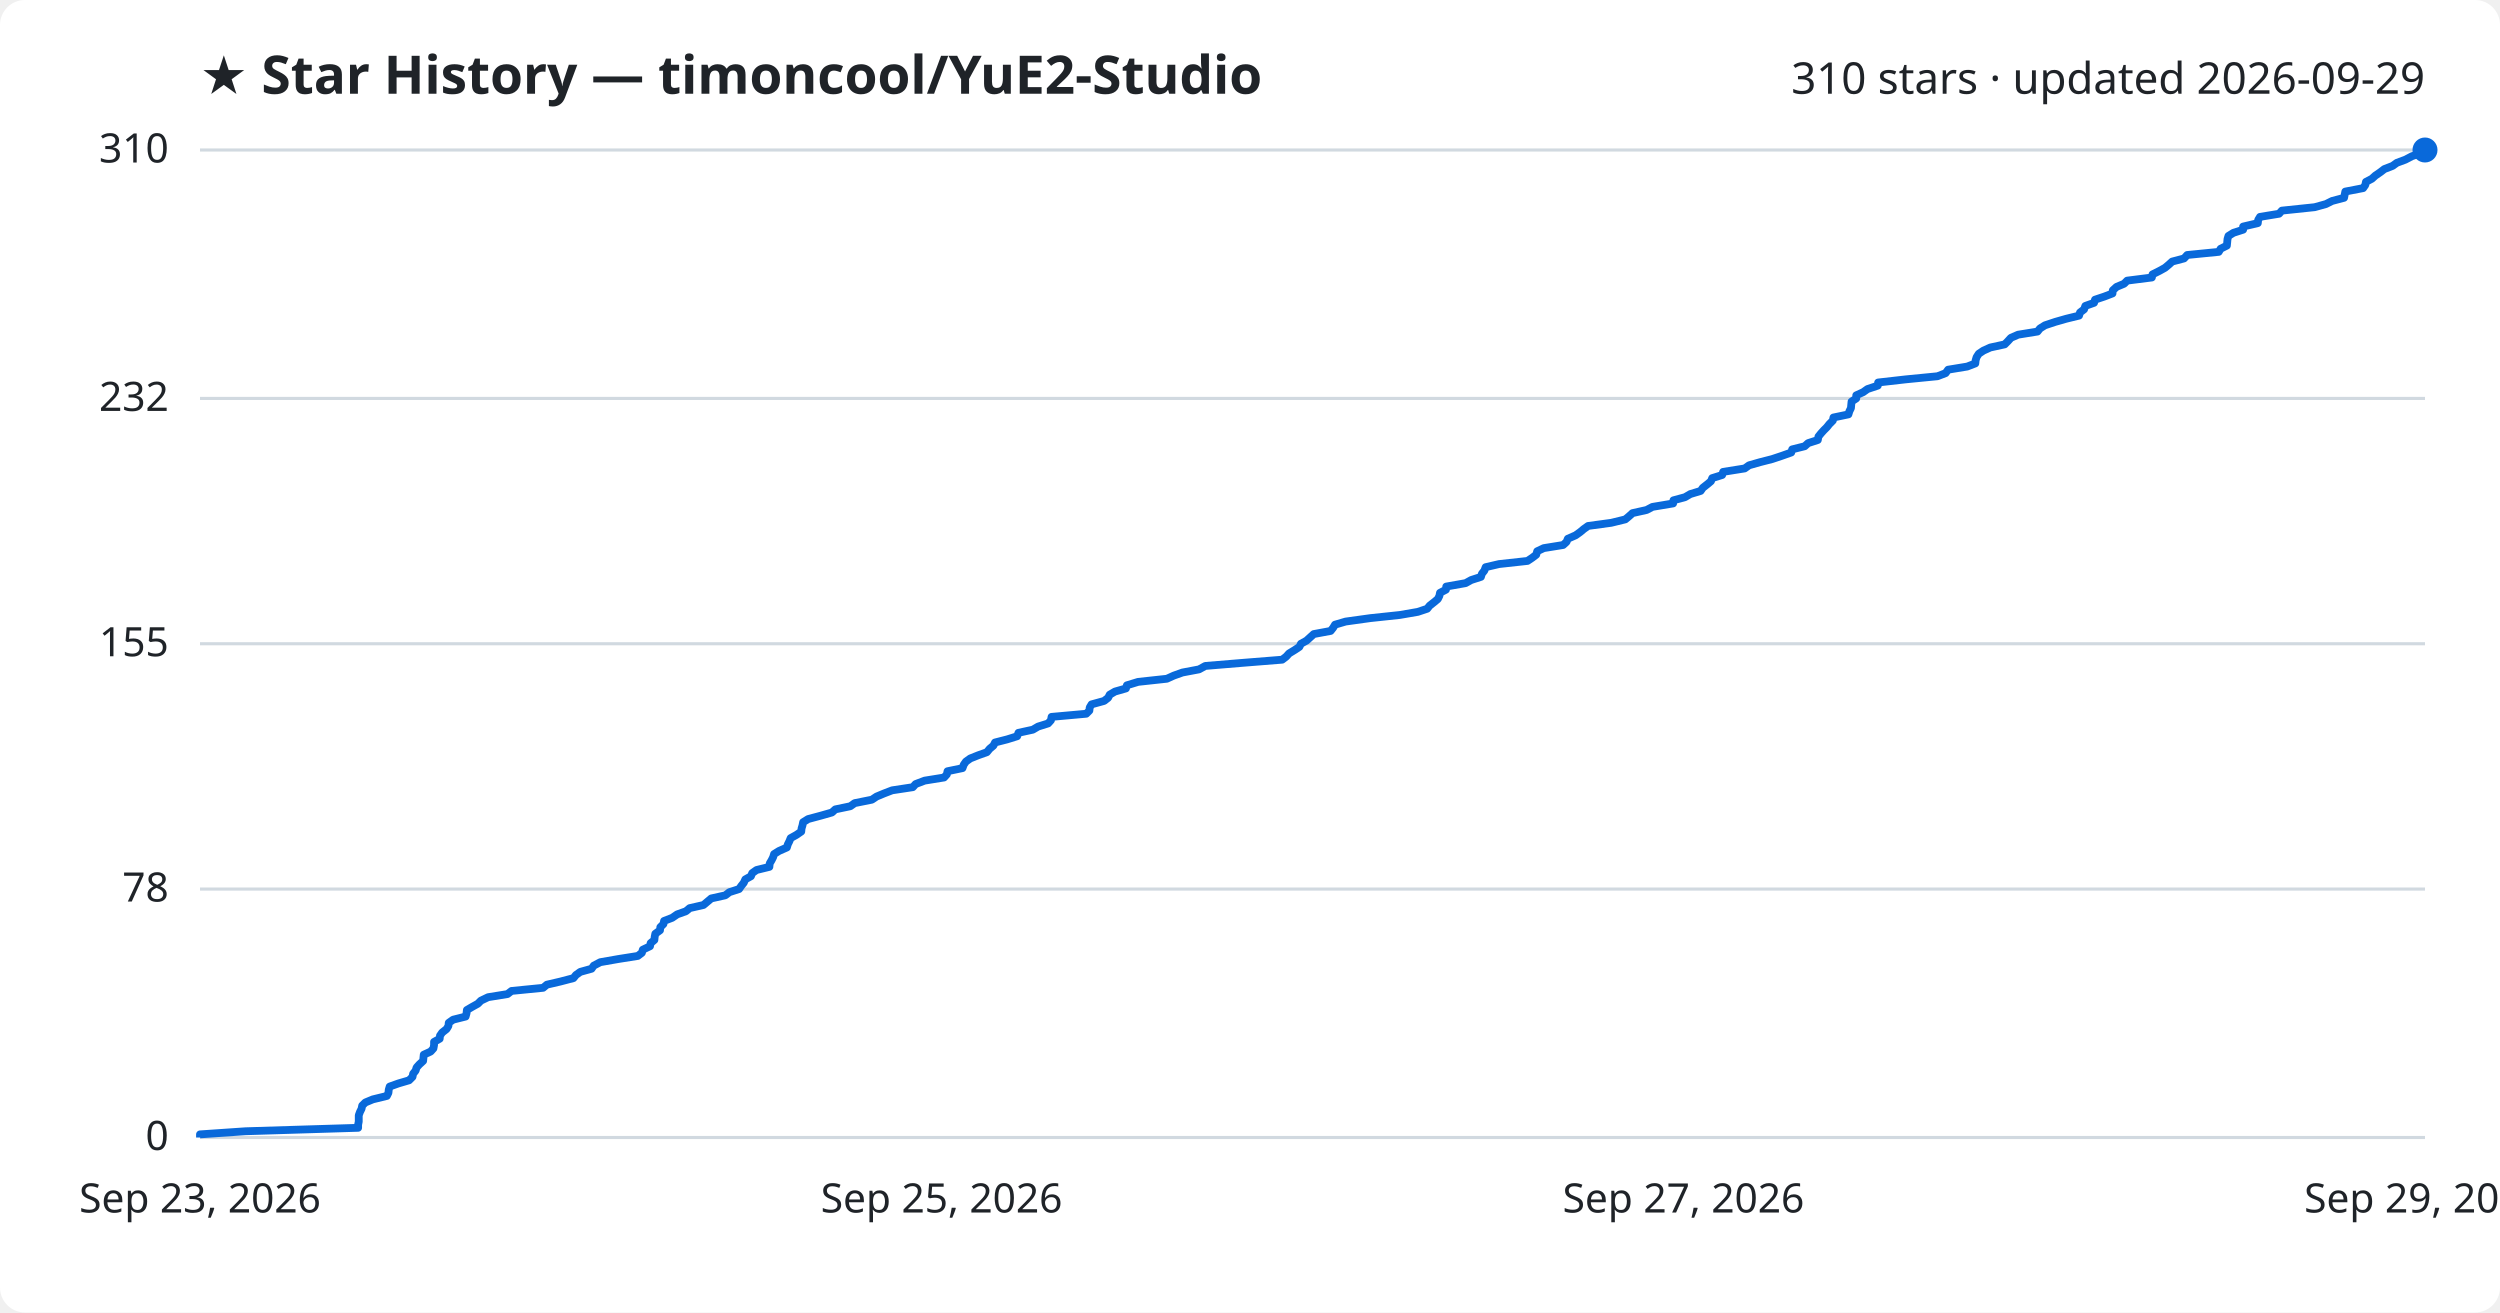
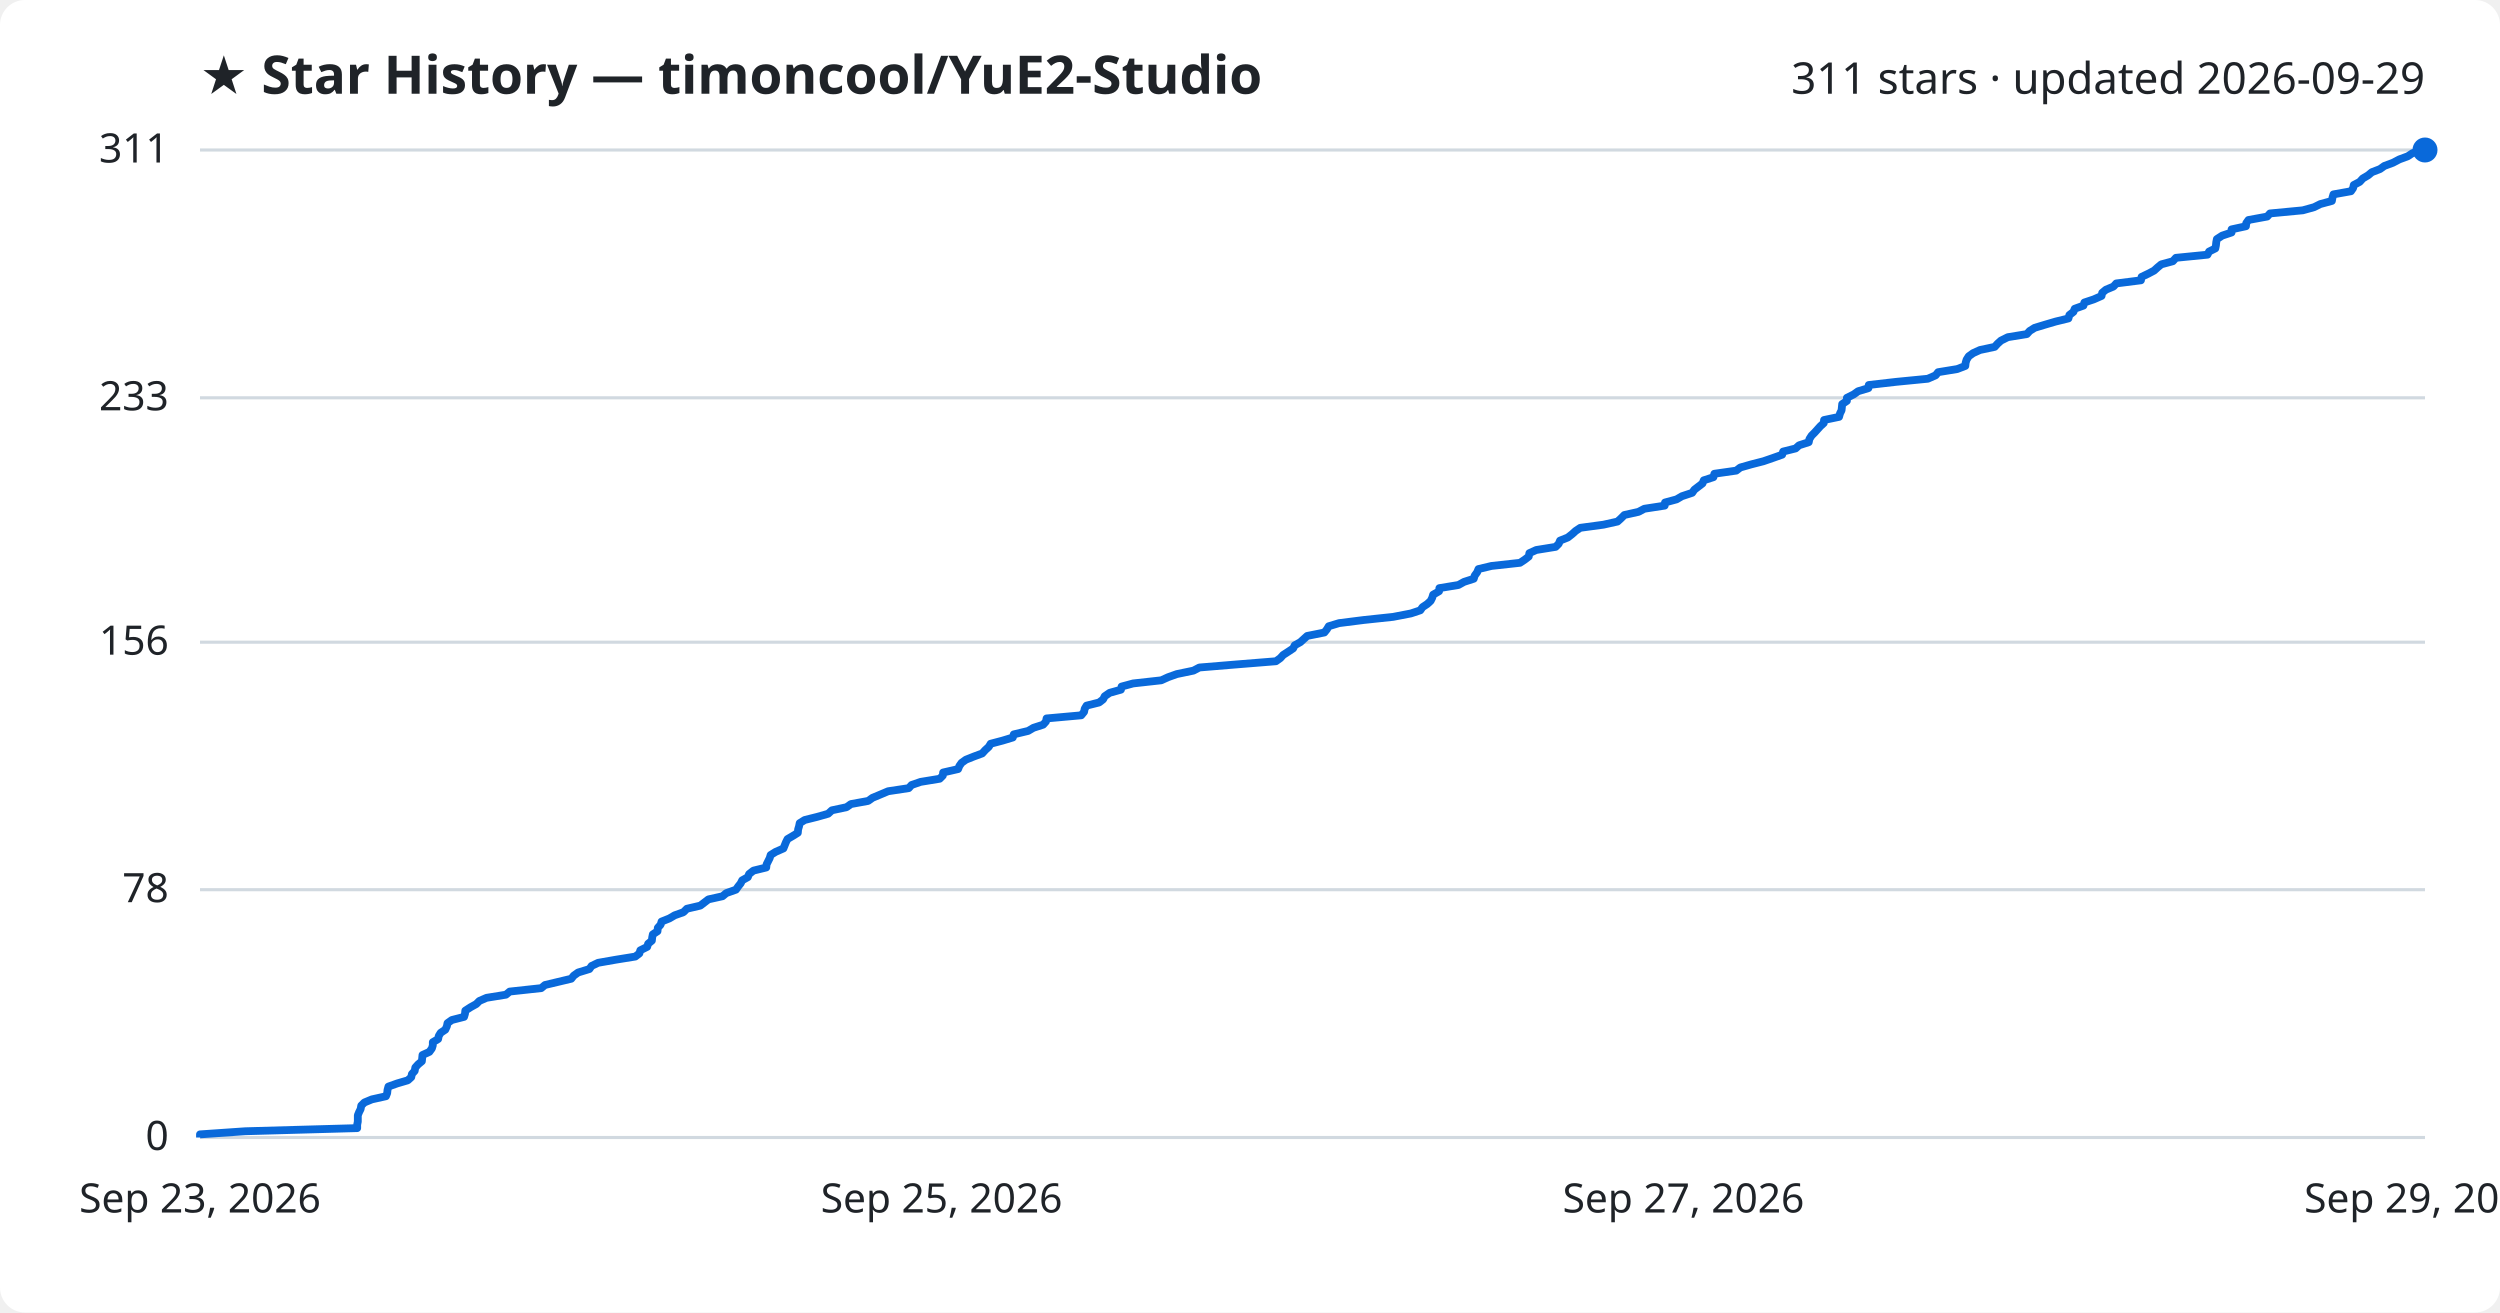
<svg xmlns="http://www.w3.org/2000/svg" viewBox="0 0 800 420" font-family="Segoe UI, sans-serif">
  <rect width="800" height="420" fill="#ffffff" rx="8" />
  <text x="64" y="30" fill="#1f2328" font-size="17" font-weight="700">★ Star History — timoncool/YuE2-Studio</text>
-   <text x="776" y="30" fill="#1f2328" font-size="14" text-anchor="end">310 stars · updated 2026-09-29</text>
+   <text x="776" y="30" fill="#1f2328" font-size="14" text-anchor="end">311 stars · updated 2026-09-29</text>
  <line x1="64" y1="364.0" x2="776" y2="364.0" stroke="#d1d9e0" stroke-width="1" />
  <text x="54" y="368.0" fill="#1f2328" font-size="13" text-anchor="end">0</text>
-   <line x1="64" y1="284.5" x2="776" y2="284.5" stroke="#d1d9e0" stroke-width="1" />
-   <text x="54" y="288.5" fill="#1f2328" font-size="13" text-anchor="end">78</text>
-   <line x1="64" y1="206.0" x2="776" y2="206.0" stroke="#d1d9e0" stroke-width="1" />
-   <text x="54" y="210.0" fill="#1f2328" font-size="13" text-anchor="end">155</text>
-   <line x1="64" y1="127.5" x2="776" y2="127.5" stroke="#d1d9e0" stroke-width="1" />
-   <text x="54" y="131.5" fill="#1f2328" font-size="13" text-anchor="end">232</text>
+   <line x1="64" y1="284.7" x2="776" y2="284.7" stroke="#d1d9e0" stroke-width="1" />
+   <text x="54" y="288.7" fill="#1f2328" font-size="13" text-anchor="end">78</text>
+   <line x1="64" y1="205.5" x2="776" y2="205.5" stroke="#d1d9e0" stroke-width="1" />
+   <text x="54" y="209.5" fill="#1f2328" font-size="13" text-anchor="end">156</text>
+   <line x1="64" y1="127.3" x2="776" y2="127.3" stroke="#d1d9e0" stroke-width="1" />
+   <text x="54" y="131.3" fill="#1f2328" font-size="13" text-anchor="end">233</text>
  <line x1="64" y1="48.0" x2="776" y2="48.0" stroke="#d1d9e0" stroke-width="1" />
-   <text x="54" y="52.0" fill="#1f2328" font-size="13" text-anchor="end">310</text>
-   <path d="M64.0,364.0 L64.0,363.0 L78.6,362.0 L114.6,360.9 L114.6,359.9 L114.8,358.9 L114.8,357.9 L114.8,356.9 L115.2,355.8 L115.7,354.8 L115.9,353.8 L116.9,352.8 L119.3,351.8 L123.8,350.7 L124.3,349.7 L124.4,348.7 L124.7,347.7 L127.5,346.7 L130.9,345.7 L132.0,344.6 L132.2,343.6 L133.0,342.6 L133.3,341.6 L134.2,340.6 L135.4,339.5 L135.5,338.5 L135.6,337.5 L137.8,336.5 L138.7,335.5 L138.9,334.4 L138.9,333.4 L140.7,332.4 L140.8,331.4 L141.5,330.4 L142.9,329.3 L143.5,328.3 L143.6,327.3 L145.0,326.3 L149.0,325.3 L149.3,324.2 L149.4,323.2 L151.1,322.2 L152.9,321.2 L153.9,320.2 L156.2,319.1 L162.4,318.1 L163.7,317.1 L173.8,316.1 L175.0,315.1 L179.3,314.1 L183.5,313.0 L184.3,312.0 L185.7,311.0 L189.3,310.0 L190.0,309.0 L192.1,307.9 L197.8,306.9 L204.1,305.9 L205.4,304.9 L205.7,303.9 L208.0,302.8 L208.2,301.8 L209.4,300.8 L209.5,299.8 L209.7,298.8 L211.2,297.7 L211.3,296.7 L212.3,295.7 L212.5,294.7 L215.1,293.7 L216.7,292.6 L219.5,291.6 L220.7,290.6 L225.1,289.6 L226.3,288.6 L227.6,287.5 L232.1,286.5 L233.4,285.5 L236.5,284.5 L237.2,283.5 L238.0,282.5 L238.5,281.4 L240.3,280.4 L240.7,279.4 L242.1,278.4 L246.2,277.4 L246.3,276.3 L246.9,275.3 L247.4,274.3 L247.7,273.3 L249.3,272.3 L251.8,271.2 L252.1,270.2 L252.6,269.2 L253.0,268.2 L254.8,267.2 L256.4,266.1 L256.5,265.1 L256.8,264.1 L257.0,263.1 L258.6,262.1 L262.7,261.0 L266.2,260.0 L267.3,259.0 L272.1,258.0 L273.5,257.0 L279.0,255.9 L280.5,254.9 L282.9,253.9 L285.5,252.9 L292.1,251.9 L293.0,250.9 L295.9,249.8 L302.1,248.8 L303.0,247.8 L303.2,246.8 L308.0,245.8 L308.4,244.7 L309.1,243.7 L310.5,242.7 L313.0,241.7 L315.8,240.7 L316.7,239.6 L317.9,238.6 L318.4,237.6 L322.3,236.6 L325.5,235.6 L325.9,234.5 L330.5,233.5 L332.2,232.5 L335.4,231.5 L336.3,230.5 L336.5,229.4 L347.6,228.4 L348.6,227.4 L348.7,226.4 L349.3,225.4 L353.3,224.3 L354.6,223.3 L355.1,222.3 L356.8,221.3 L360.3,220.3 L360.6,219.3 L364.2,218.2 L373.4,217.2 L375.6,216.2 L378.4,215.2 L383.7,214.2 L385.7,213.1 L397.8,212.1 L410.3,211.1 L411.6,210.1 L412.5,209.1 L414.3,208.0 L415.8,207.0 L416.3,206.0 L418.1,205.0 L419.2,204.0 L420.4,202.9 L425.8,201.9 L426.6,200.9 L427.2,199.9 L430.6,198.9 L438.5,197.8 L447.9,196.8 L453.7,195.8 L456.7,194.8 L457.5,193.8 L458.9,192.7 L460.1,191.7 L460.6,190.7 L460.8,189.7 L462.7,188.7 L462.8,187.7 L469.0,186.6 L470.8,185.6 L473.9,184.6 L474.2,183.6 L475.0,182.6 L475.4,181.5 L479.7,180.5 L488.8,179.5 L490.3,178.5 L491.6,177.5 L491.9,176.4 L494.0,175.4 L500.2,174.4 L501.3,173.4 L501.7,172.4 L504.2,171.3 L505.6,170.3 L506.8,169.3 L508.2,168.3 L515.6,167.3 L520.1,166.2 L521.3,165.2 L522.4,164.2 L526.9,163.2 L528.8,162.2 L535.4,161.1 L535.5,160.1 L539.2,159.1 L540.9,158.1 L544.2,157.1 L544.9,156.1 L546.3,155.0 L547.5,154.0 L547.9,153.0 L551.1,152.0 L551.4,151.0 L558.3,149.9 L559.7,148.9 L563.2,147.9 L567.1,146.9 L570.1,145.9 L573.2,144.8 L573.5,143.8 L577.5,142.8 L578.6,141.8 L581.7,140.8 L581.9,139.7 L582.7,138.7 L583.6,137.7 L584.6,136.7 L585.4,135.7 L586.5,134.6 L586.7,133.6 L591.5,132.6 L591.8,131.6 L592.3,130.6 L592.4,129.5 L592.5,128.5 L594.0,127.5 L594.0,126.5 L596.2,125.5 L597.6,124.5 L600.9,123.4 L601.0,122.4 L609.8,121.4 L620.0,120.4 L622.6,119.4 L623.4,118.3 L629.5,117.3 L632.1,116.3 L632.2,115.3 L632.5,114.3 L633.2,113.2 L634.7,112.2 L636.9,111.2 L641.5,110.2 L642.5,109.2 L643.5,108.1 L645.8,107.1 L652.0,106.1 L652.8,105.1 L654.4,104.1 L657.7,103.0 L661.2,102.0 L665.3,101.0 L665.6,100.0 L666.9,99.0 L667.3,97.9 L670.1,96.9 L670.4,95.9 L673.4,94.9 L676.0,93.9 L676.1,92.9 L677.3,91.8 L679.7,90.8 L680.7,89.8 L688.6,88.8 L688.8,87.8 L691.0,86.7 L692.8,85.7 L694.0,84.7 L695.1,83.7 L698.9,82.7 L699.9,81.6 L710.0,80.6 L710.6,79.6 L712.6,78.6 L712.7,77.6 L712.8,76.5 L713.1,75.5 L714.7,74.5 L717.8,73.5 L717.8,72.5 L722.5,71.4 L722.6,70.4 L723.2,69.4 L729.3,68.4 L730.2,67.4 L740.7,66.3 L744.3,65.3 L746.3,64.3 L750.1,63.3 L750.3,62.3 L750.5,61.3 L756.2,60.2 L756.9,59.2 L757.1,58.2 L759.0,57.2 L760.1,56.2 L761.7,55.1 L763.0,54.1 L765.6,53.1 L767.0,52.1 L769.7,51.1 L771.8,50.0 L774.6,49.0 L776.0,48.0 L776.0,48.0" fill="none" stroke="#0969da" stroke-width="2.5" stroke-linejoin="round" />
+   <text x="54" y="52.0" fill="#1f2328" font-size="13" text-anchor="end">311</text>
+   <path d="M64.0,364.0 L64.0,363.0 L78.5,362.0 L114.3,361.0 L114.3,359.9 L114.5,358.9 L114.5,357.9 L114.5,356.9 L114.9,355.9 L115.4,354.9 L115.6,353.8 L116.6,352.8 L119.0,351.8 L123.5,350.8 L123.9,349.8 L124.0,348.8 L124.3,347.7 L127.1,346.7 L130.5,345.7 L131.6,344.7 L131.8,343.7 L132.7,342.7 L132.9,341.6 L133.8,340.6 L135.0,339.6 L135.1,338.6 L135.2,337.6 L137.4,336.6 L138.2,335.5 L138.5,334.5 L138.5,333.5 L140.2,332.5 L140.4,331.5 L141.0,330.5 L142.5,329.5 L143.0,328.4 L143.2,327.4 L144.6,326.4 L148.5,325.4 L148.8,324.4 L148.9,323.4 L150.6,322.3 L152.4,321.3 L153.4,320.3 L155.7,319.3 L161.9,318.3 L163.1,317.3 L173.2,316.2 L174.4,315.2 L178.6,314.2 L182.8,313.2 L183.6,312.2 L185.0,311.2 L188.6,310.1 L189.3,309.1 L191.4,308.1 L197.1,307.1 L203.3,306.1 L204.6,305.1 L204.9,304.1 L207.1,303.0 L207.4,302.0 L208.6,301.0 L208.7,300.0 L208.9,299.0 L210.4,298.0 L210.5,296.9 L211.4,295.9 L211.7,294.9 L214.2,293.9 L215.9,292.9 L218.7,291.9 L219.8,290.8 L224.1,289.8 L225.4,288.8 L226.7,287.8 L231.2,286.8 L232.4,285.8 L235.5,284.7 L236.2,283.7 L237.0,282.7 L237.5,281.7 L239.3,280.7 L239.7,279.7 L241.1,278.6 L245.2,277.6 L245.3,276.6 L245.8,275.6 L246.3,274.6 L246.6,273.6 L248.2,272.6 L250.7,271.5 L251.1,270.5 L251.5,269.5 L252.0,268.5 L253.7,267.5 L255.3,266.5 L255.4,265.4 L255.7,264.4 L255.9,263.4 L257.5,262.4 L261.5,261.4 L265.0,260.4 L266.2,259.3 L270.9,258.3 L272.3,257.3 L277.8,256.3 L279.2,255.3 L281.6,254.3 L284.2,253.2 L290.8,252.2 L291.7,251.2 L294.6,250.2 L300.7,249.2 L301.7,248.2 L301.8,247.2 L306.6,246.1 L307.0,245.1 L307.7,244.1 L309.1,243.1 L311.6,242.1 L314.3,241.1 L315.3,240.0 L316.4,239.0 L317.0,238.0 L320.8,237.0 L324.1,236.0 L324.4,235.0 L329.0,233.9 L330.7,232.9 L333.8,231.9 L334.7,230.9 L334.9,229.9 L346.0,228.9 L346.9,227.8 L347.1,226.8 L347.7,225.8 L351.7,224.8 L353.0,223.8 L353.5,222.8 L355.1,221.7 L358.7,220.7 L358.9,219.7 L362.6,218.7 L371.6,217.7 L373.8,216.7 L376.6,215.7 L381.9,214.6 L383.8,213.6 L395.9,212.6 L408.3,211.6 L409.7,210.6 L410.6,209.6 L412.3,208.5 L413.8,207.5 L414.3,206.5 L416.1,205.5 L417.2,204.5 L418.3,203.5 L423.8,202.4 L424.6,201.4 L425.2,200.4 L428.5,199.4 L436.4,198.4 L445.8,197.4 L451.5,196.3 L454.5,195.3 L455.2,194.3 L456.7,193.3 L457.8,192.3 L458.3,191.3 L458.6,190.3 L460.5,189.2 L460.6,188.2 L466.7,187.2 L468.5,186.2 L471.6,185.2 L471.9,184.2 L472.7,183.1 L473.1,182.1 L477.3,181.1 L486.4,180.1 L487.9,179.1 L489.2,178.1 L489.4,177.0 L491.6,176.0 L497.8,175.0 L498.8,174.0 L499.2,173.0 L501.7,172.0 L503.1,170.9 L504.2,169.9 L505.7,168.9 L513.1,167.9 L517.6,166.9 L518.7,165.9 L519.8,164.8 L524.3,163.8 L526.2,162.8 L532.7,161.8 L532.8,160.8 L536.5,159.8 L538.2,158.8 L541.5,157.7 L542.2,156.7 L543.5,155.7 L544.8,154.7 L545.2,153.7 L548.3,152.7 L548.6,151.6 L555.6,150.6 L556.9,149.6 L560.4,148.6 L564.3,147.6 L567.2,146.6 L570.3,145.5 L570.6,144.5 L574.6,143.5 L575.7,142.5 L578.8,141.5 L579.0,140.5 L579.7,139.4 L580.7,138.4 L581.6,137.4 L582.5,136.4 L583.6,135.4 L583.7,134.4 L588.5,133.4 L588.8,132.3 L589.3,131.3 L589.4,130.3 L589.5,129.3 L591.0,128.3 L591.0,127.3 L593.2,126.2 L594.6,125.2 L597.9,124.2 L598.0,123.2 L606.7,122.2 L616.9,121.2 L619.4,120.1 L620.2,119.1 L626.3,118.1 L628.9,117.1 L629.0,116.1 L629.3,115.1 L630.0,114.0 L631.4,113.0 L633.6,112.0 L638.3,111.0 L639.2,110.0 L640.3,109.0 L642.5,107.9 L648.6,106.9 L649.5,105.9 L651.1,104.9 L654.4,103.9 L657.8,102.9 L661.9,101.9 L662.2,100.8 L663.5,99.8 L663.9,98.8 L666.7,97.8 L667.0,96.8 L670.0,95.8 L672.5,94.7 L672.7,93.7 L673.9,92.7 L676.3,91.7 L677.2,90.7 L685.1,89.7 L685.3,88.6 L687.4,87.6 L689.3,86.6 L690.4,85.6 L691.6,84.6 L695.3,83.6 L696.3,82.5 L706.4,81.5 L706.9,80.5 L708.9,79.5 L709.1,78.5 L709.2,77.5 L709.4,76.5 L711.1,75.4 L714.1,74.4 L714.1,73.4 L718.7,72.4 L718.8,71.4 L719.5,70.4 L725.5,69.3 L726.4,68.3 L736.9,67.3 L740.5,66.3 L742.5,65.3 L746.2,64.3 L746.4,63.2 L746.7,62.2 L752.3,61.2 L753.0,60.2 L753.2,59.2 L755.1,58.2 L756.1,57.1 L757.8,56.1 L759.0,55.1 L761.6,54.1 L763.0,53.1 L765.7,52.1 L767.8,51.0 L770.5,50.0 L772.0,49.0 L776.0,48.0 L776.0,48.0" fill="none" stroke="#0969da" stroke-width="2.5" stroke-linejoin="round" />
  <circle cx="776.0" cy="48.0" r="4" fill="#0969da" />
  <text x="64.0" y="388" fill="#1f2328" font-size="13" text-anchor="middle">Sep 23, 2026</text>
  <text x="301.3" y="388" fill="#1f2328" font-size="13" text-anchor="middle">Sep 25, 2026</text>
  <text x="538.7" y="388" fill="#1f2328" font-size="13" text-anchor="middle">Sep 27, 2026</text>
  <text x="776.0" y="388" fill="#1f2328" font-size="13" text-anchor="middle">Sep 29, 2026</text>
</svg>
